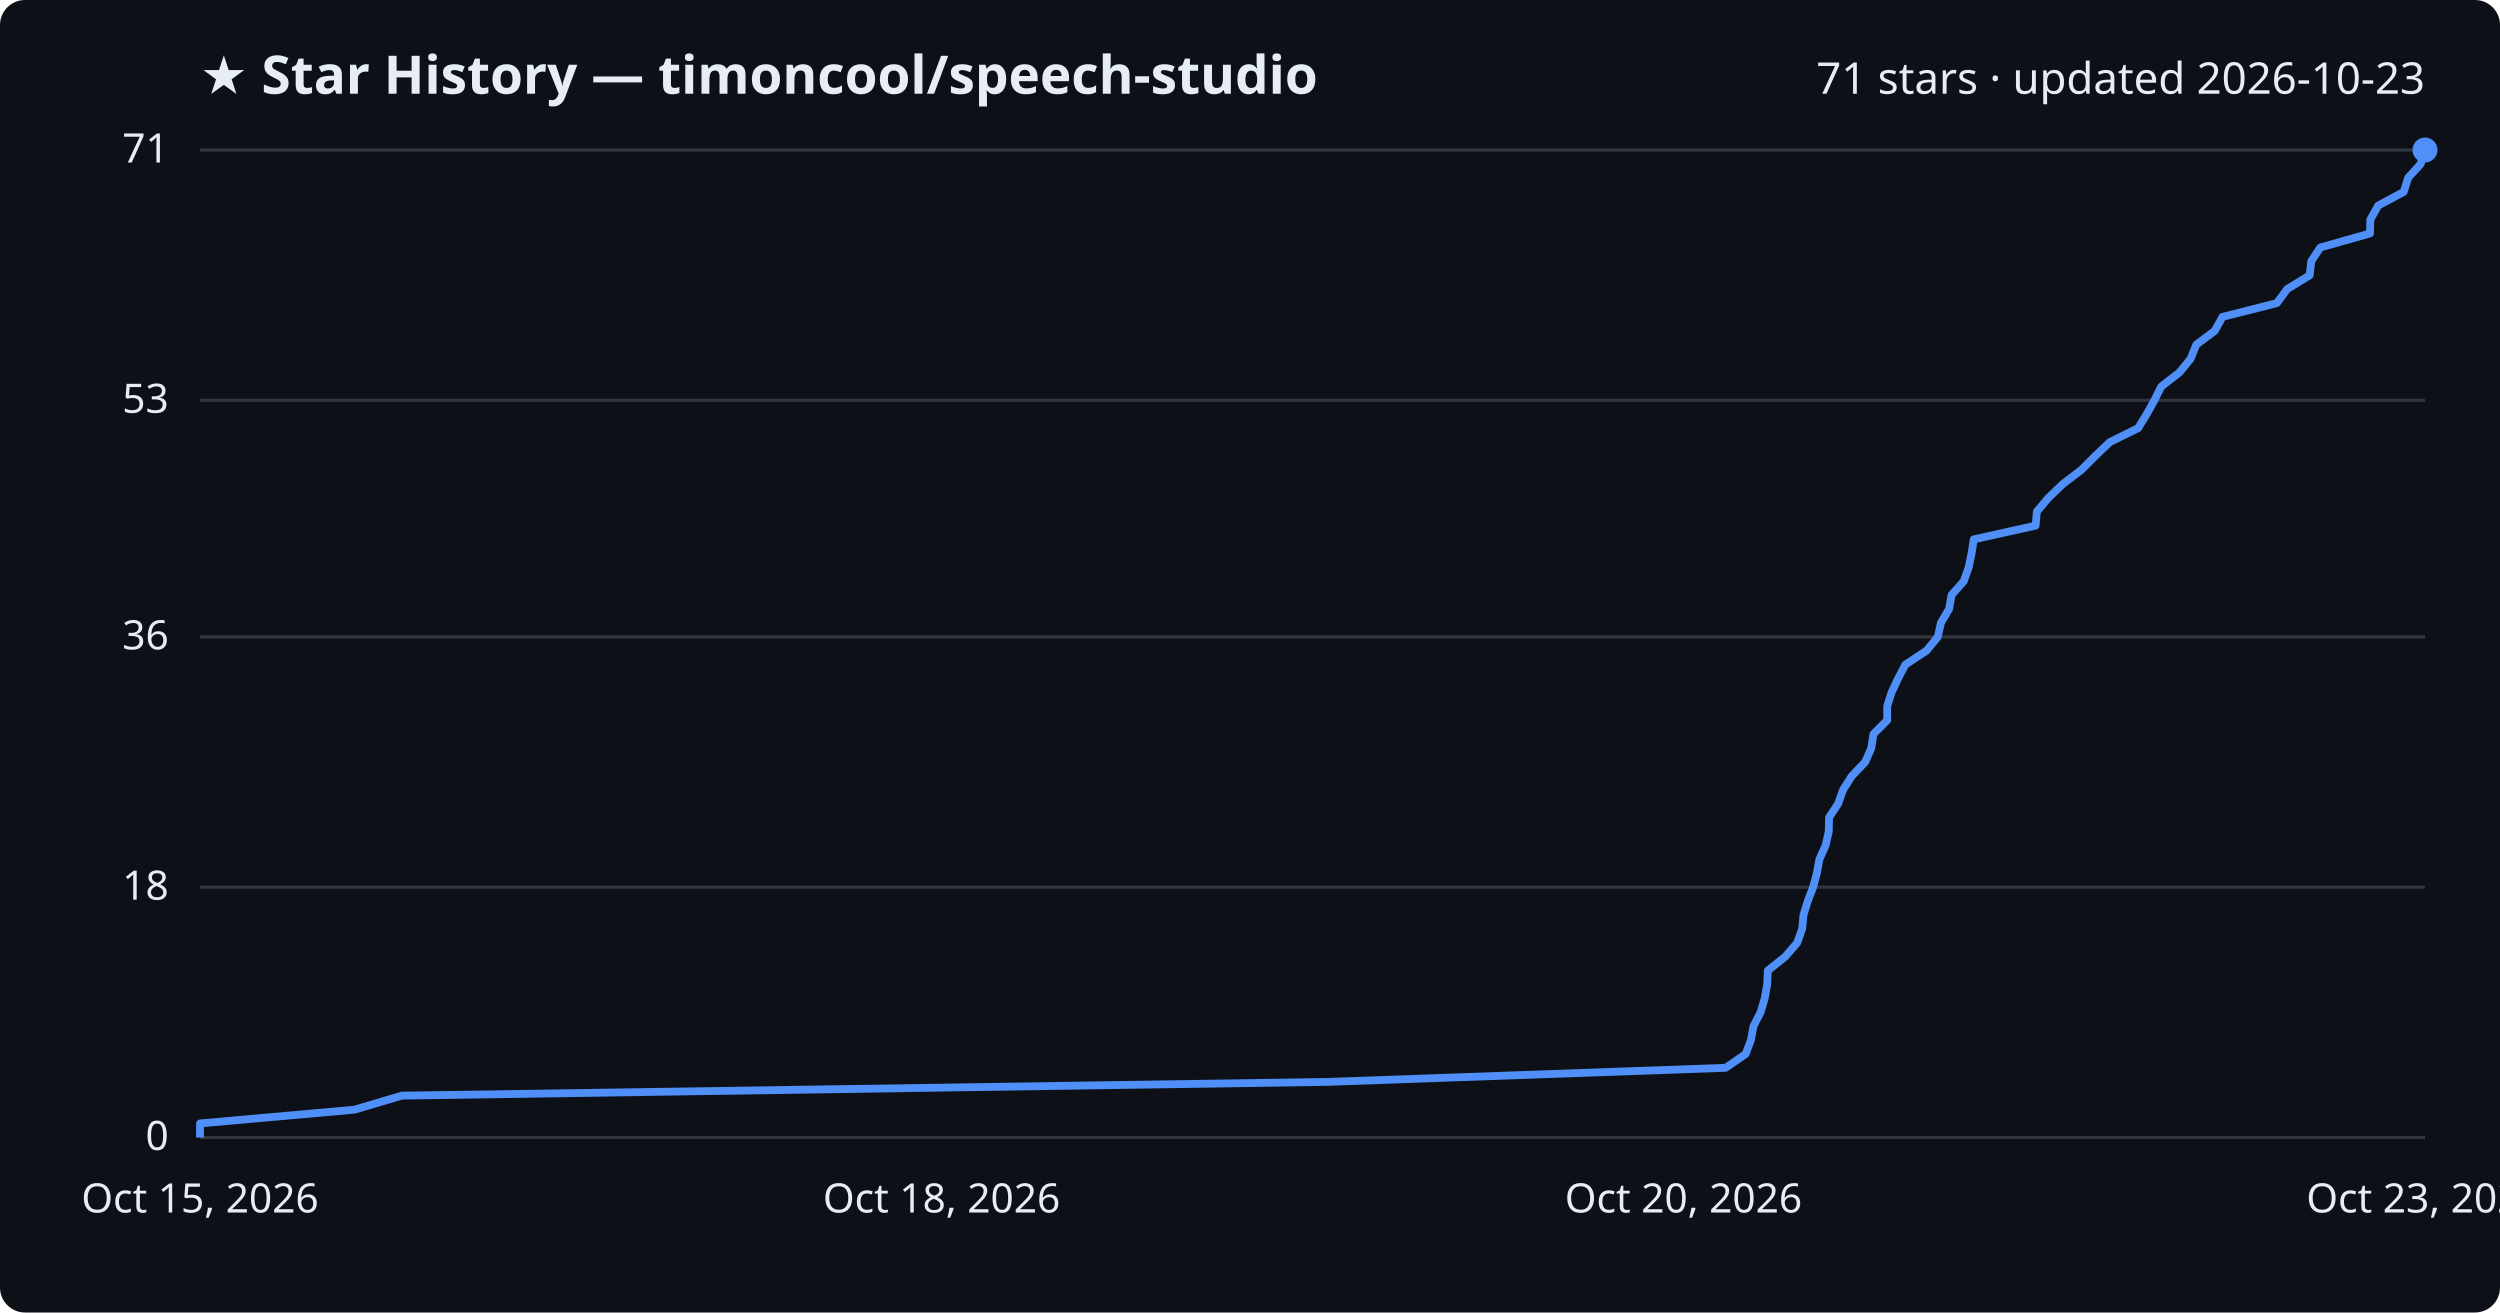
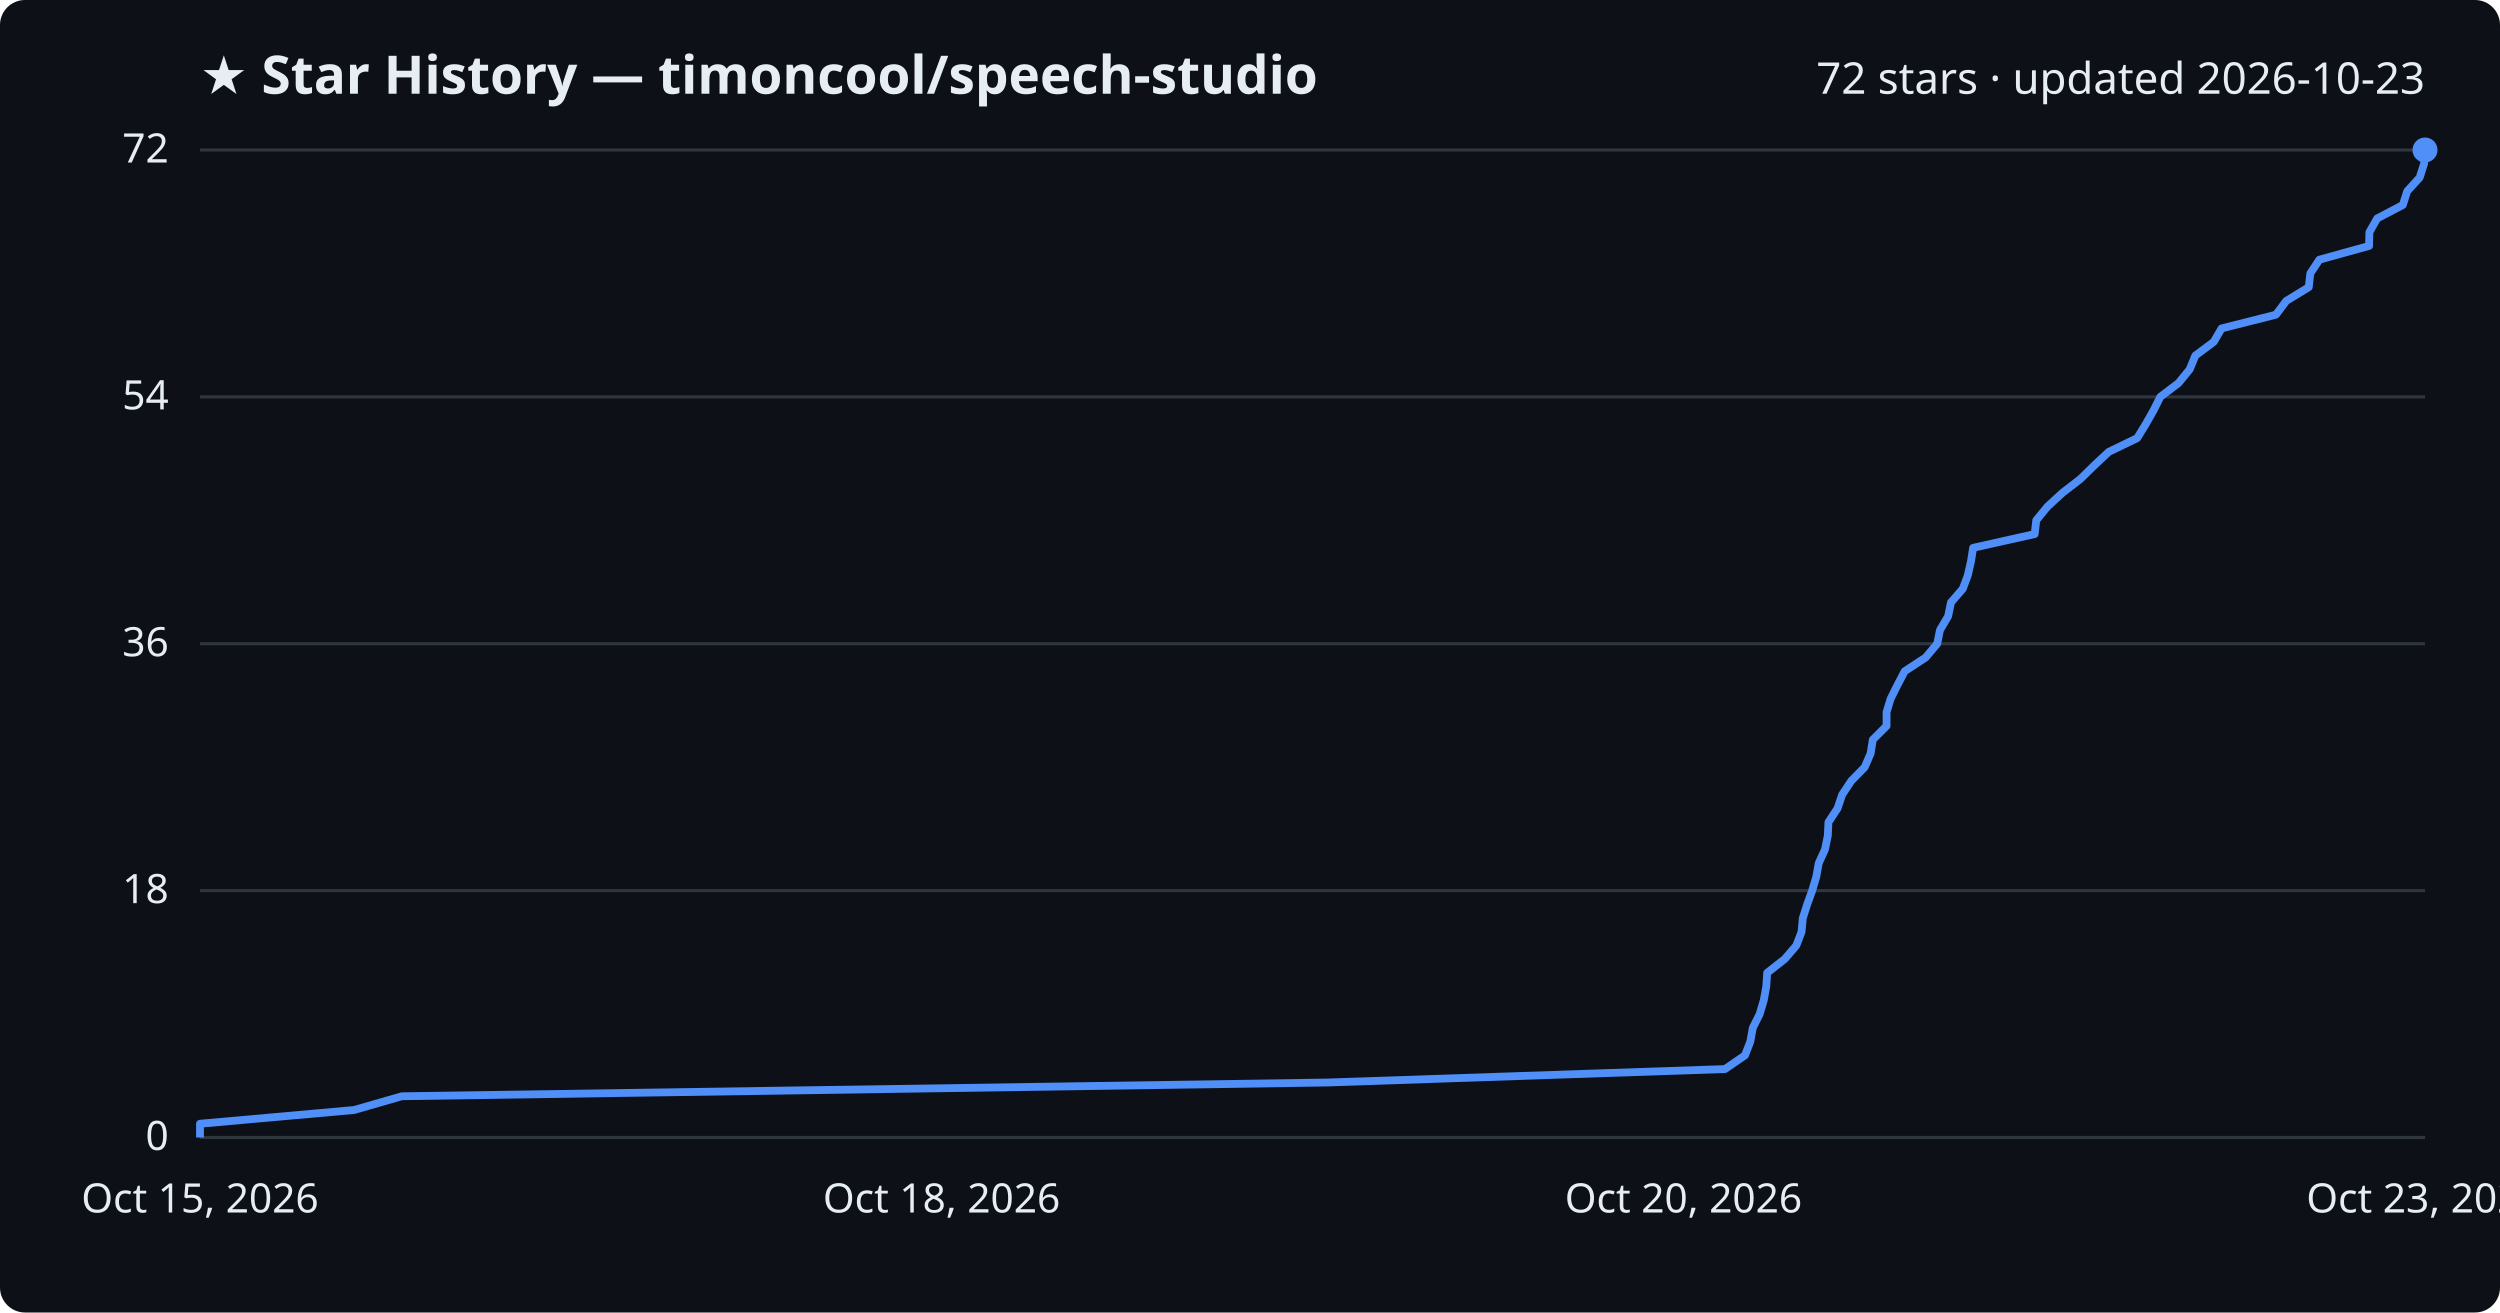
<svg xmlns="http://www.w3.org/2000/svg" viewBox="0 0 800 420" font-family="Segoe UI, sans-serif">
  <rect width="800" height="420" fill="#0d1117" rx="8" />
  <text x="64" y="30" fill="#e6edf3" font-size="17" font-weight="700">★ Star History — timoncool/speech-studio</text>
-   <text x="776" y="30" fill="#e6edf3" font-size="14" text-anchor="end">71 stars · updated 2026-10-23</text>
+   <text x="776" y="30" fill="#e6edf3" font-size="14" text-anchor="end">72 stars · updated 2026-10-23</text>
  <line x1="64" y1="364.0" x2="776" y2="364.0" stroke="#30363d" stroke-width="1" />
  <text x="54" y="368.0" fill="#e6edf3" font-size="13" text-anchor="end">0</text>
-   <line x1="64" y1="283.9" x2="776" y2="283.9" stroke="#30363d" stroke-width="1" />
-   <text x="54" y="287.9" fill="#e6edf3" font-size="13" text-anchor="end">18</text>
-   <line x1="64" y1="203.8" x2="776" y2="203.8" stroke="#30363d" stroke-width="1" />
-   <text x="54" y="207.8" fill="#e6edf3" font-size="13" text-anchor="end">36</text>
-   <line x1="64" y1="128.1" x2="776" y2="128.1" stroke="#30363d" stroke-width="1" />
-   <text x="54" y="132.1" fill="#e6edf3" font-size="13" text-anchor="end">53</text>
+   <line x1="64" y1="285.0" x2="776" y2="285.0" stroke="#30363d" stroke-width="1" />
+   <text x="54" y="289.0" fill="#e6edf3" font-size="13" text-anchor="end">18</text>
+   <line x1="64" y1="206.0" x2="776" y2="206.0" stroke="#30363d" stroke-width="1" />
+   <text x="54" y="210.0" fill="#e6edf3" font-size="13" text-anchor="end">36</text>
+   <line x1="64" y1="127.0" x2="776" y2="127.0" stroke="#30363d" stroke-width="1" />
+   <text x="54" y="131.0" fill="#e6edf3" font-size="13" text-anchor="end">54</text>
  <line x1="64" y1="48.0" x2="776" y2="48.0" stroke="#30363d" stroke-width="1" />
-   <text x="54" y="52.0" fill="#e6edf3" font-size="13" text-anchor="end">71</text>
-   <path d="M64.0,364.0 L64.0,359.5 L113.4,355.1 L128.6,350.6 L425.0,346.2 L552.2,341.7 L558.6,337.3 L560.3,332.8 L561.1,328.4 L563.4,323.9 L564.7,319.5 L565.5,315.0 L565.7,310.6 L571.3,306.1 L575.1,301.7 L576.7,297.2 L577.1,292.8 L578.5,288.3 L580.2,283.9 L581.4,279.4 L582.2,275.0 L584.2,270.5 L585.2,266.1 L585.3,261.6 L588.2,257.2 L589.8,252.7 L592.6,248.3 L596.9,243.8 L598.8,239.4 L599.5,234.9 L603.9,230.5 L603.9,226.0 L605.3,221.6 L607.4,217.1 L609.7,212.7 L616.5,208.2 L620.1,203.8 L621.1,199.3 L623.7,194.9 L624.5,190.4 L628.4,186.0 L630.0,181.5 L630.9,177.1 L631.6,172.6 L651.4,168.2 L651.8,163.7 L655.5,159.3 L660.2,154.8 L666.0,150.4 L670.5,145.9 L675.1,141.5 L684.2,137.0 L686.9,132.6 L689.4,128.1 L691.6,123.7 L697.4,119.2 L701.0,114.8 L702.8,110.3 L708.7,105.9 L711.2,101.4 L728.6,97.0 L731.9,92.5 L739.1,88.1 L739.6,83.6 L742.5,79.2 L758.4,74.7 L758.5,70.3 L761.0,65.8 L769.2,61.4 L770.6,56.9 L774.6,52.5 L776.0,48.0 L776.0,48.0" fill="none" stroke="#4f8ff7" stroke-width="2.5" stroke-linejoin="round" />
+   <text x="54" y="52.0" fill="#e6edf3" font-size="13" text-anchor="end">72</text>
+   <path d="M64.0,364.0 L64.0,359.6 L113.3,355.2 L128.6,350.8 L424.8,346.4 L552.0,342.1 L558.4,337.7 L560.1,333.3 L560.9,328.9 L563.1,324.5 L564.4,320.1 L565.2,315.7 L565.5,311.3 L571.1,306.9 L574.8,302.6 L576.5,298.2 L576.9,293.8 L578.3,289.4 L579.9,285.0 L581.2,280.6 L582.0,276.2 L584.0,271.8 L584.9,267.4 L585.1,263.1 L588.0,258.7 L589.5,254.3 L592.4,249.9 L596.7,245.5 L598.6,241.1 L599.3,236.7 L603.7,232.3 L603.7,227.9 L605.0,223.6 L607.2,219.2 L609.5,214.8 L616.2,210.4 L619.9,206.0 L620.8,201.6 L623.4,197.2 L624.3,192.8 L628.1,188.4 L629.7,184.1 L630.7,179.7 L631.4,175.3 L651.1,170.9 L651.6,166.5 L655.2,162.1 L660.0,157.7 L665.7,153.3 L670.2,148.9 L674.8,144.6 L683.9,140.2 L686.6,135.8 L689.1,131.4 L691.3,127.0 L697.1,122.6 L700.7,118.2 L702.5,113.8 L708.4,109.4 L710.9,105.1 L728.3,100.7 L731.6,96.3 L738.8,91.9 L739.3,87.5 L742.2,83.1 L758.1,78.7 L758.2,74.3 L760.7,69.9 L768.9,65.6 L770.3,61.2 L774.3,56.8 L775.7,52.4 L776.0,48.0 L776.0,48.0" fill="none" stroke="#4f8ff7" stroke-width="2.5" stroke-linejoin="round" />
  <circle cx="776.0" cy="48.0" r="4" fill="#4f8ff7" />
  <text x="64.0" y="388" fill="#e6edf3" font-size="13" text-anchor="middle">Oct 15, 2026</text>
  <text x="301.3" y="388" fill="#e6edf3" font-size="13" text-anchor="middle">Oct 18, 2026</text>
  <text x="538.7" y="388" fill="#e6edf3" font-size="13" text-anchor="middle">Oct 20, 2026</text>
  <text x="776.0" y="388" fill="#e6edf3" font-size="13" text-anchor="middle">Oct 23, 2026</text>
</svg>
